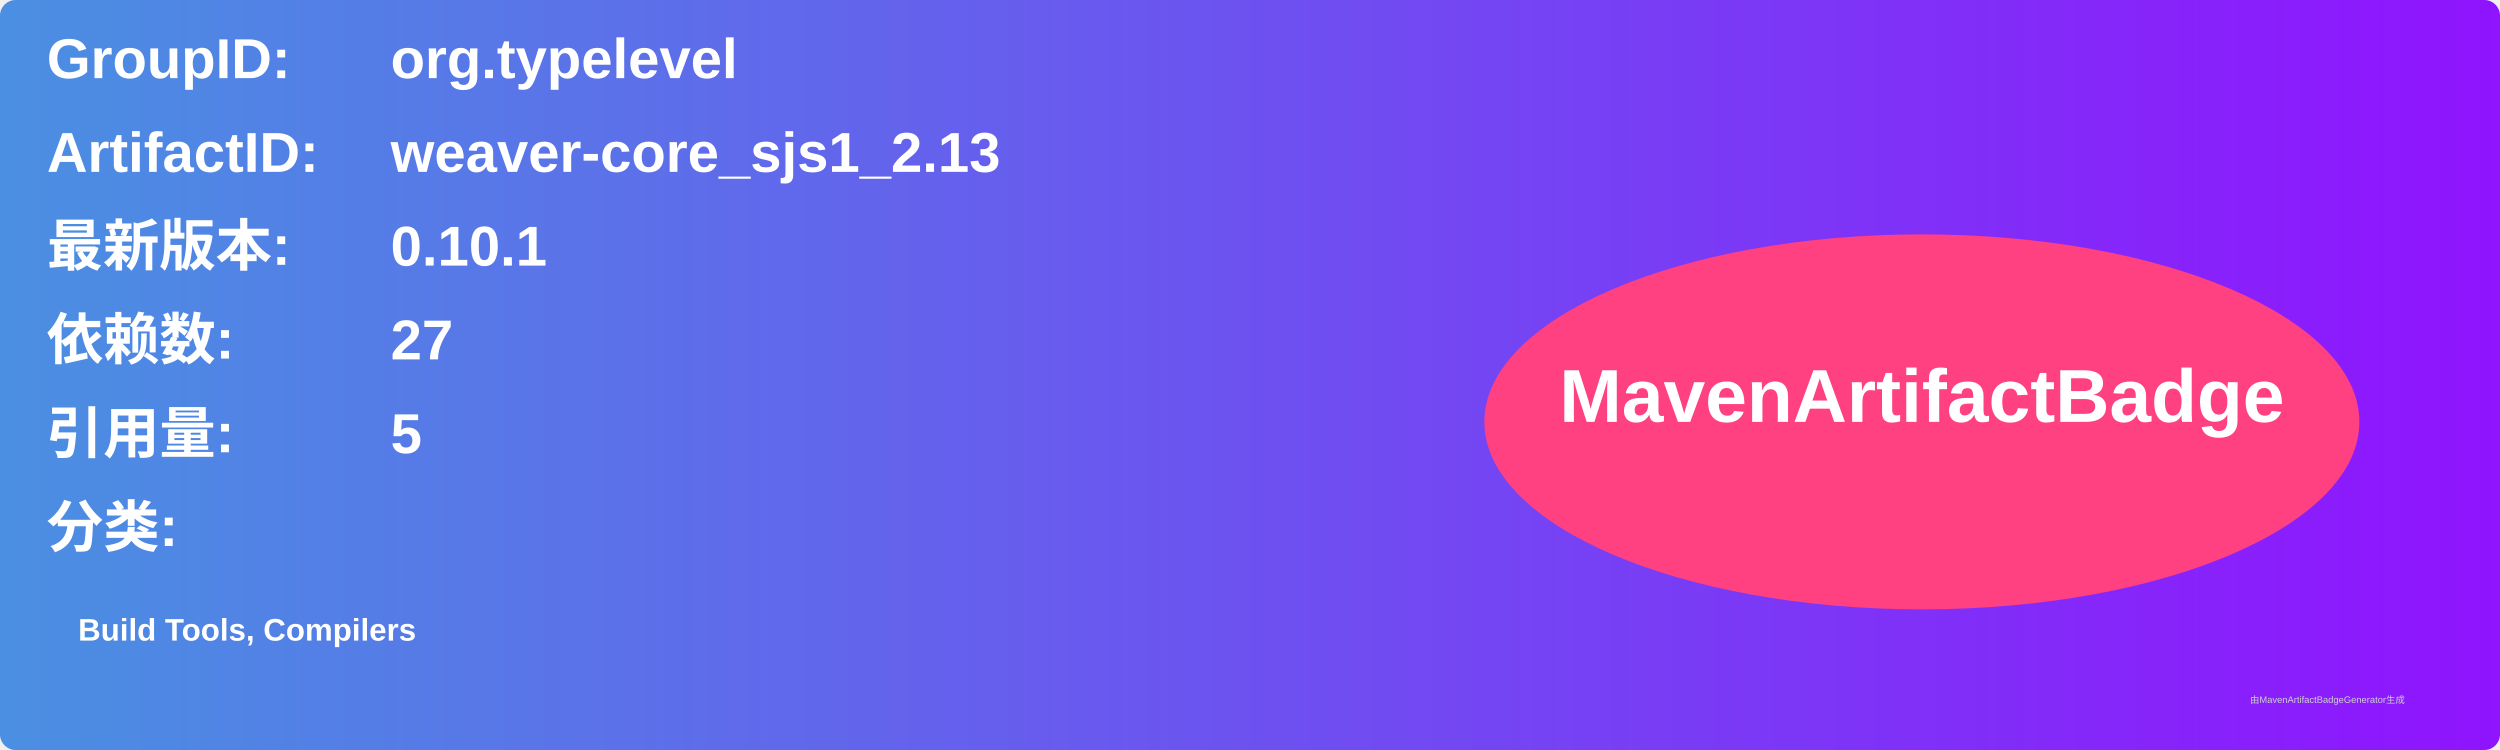
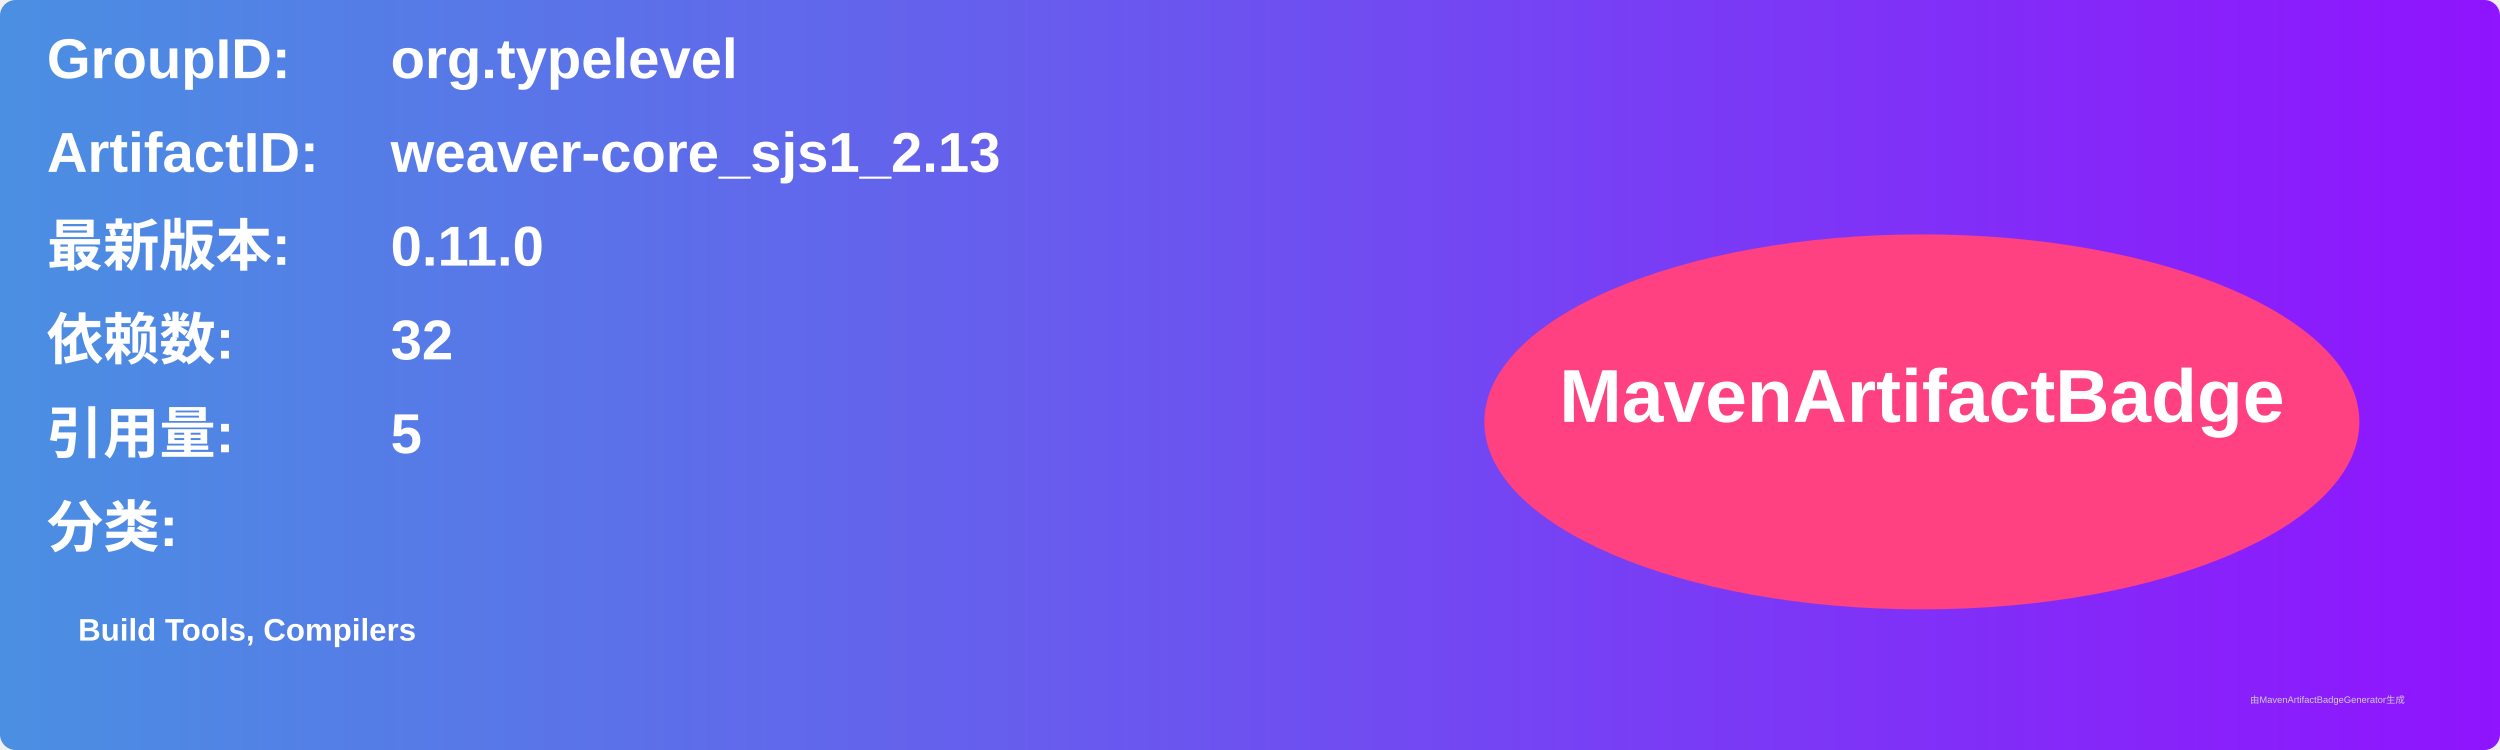
<svg xmlns="http://www.w3.org/2000/svg" width="800" height="240" viewBox="0 0 800 240">
  <linearGradient id="grad" x1="0%" y1="0%" x2="100%" y2="0%">
    <stop offset="0%" stop-color="#4a90e2" />
    <stop offset="100%" stop-color="#9013fe" />
  </linearGradient>
  <rect width="100%" height="100%" rx="5" ry="5" fill="url(#grad)" />
  <g transform="translate(15, 15)">
    <text x="0" y="10" font-family="Arial" font-size="18" fill="white" font-weight="bold" width="260">GroupID:</text>
    <text x="110" y="10" font-family="Arial" font-size="18" fill="white" font-weight="bold" width="460">org.typelevel</text>
    <text x="0" y="40" font-family="Arial" font-size="18" fill="white" font-weight="bold" width="260">ArtifactID:</text>
    <text x="110" y="40" font-family="Arial" font-size="18" fill="white" font-weight="bold" width="460">weaver-core_sjs1_2.13</text>
    <text x="0" y="70" font-family="Arial" font-size="18" fill="white" font-weight="bold">最新版本:</text>
    <text x="110" y="70" font-family="Arial" font-size="18" fill="white" font-weight="bold">
-       <tspan font-weight="bold">0.10.1</tspan>
+       <tspan font-weight="bold">0.11.0</tspan>
    </text>
    <text x="0" y="100" font-family="Arial" font-size="18" fill="white" font-weight="bold">依赖数: </text>
    <text x="110" y="100" font-family="Arial" font-size="18" fill="white">
-       <tspan font-weight="bold">27</tspan>
+       <tspan font-weight="bold">32</tspan>
    </text>
    <text x="0" y="130" font-family="Arial" font-size="18" fill="white" font-weight="bold">引用量: </text>
    <text x="110" y="130" font-family="Arial" font-size="18" fill="white">
      <tspan font-weight="bold">5</tspan>
    </text>
    <text x="0" y="160" font-family="Arial" font-size="18" fill="white" font-weight="bold">分类:</text>
    <text x="10" y="190" font-family="Arial" font-size="10" fill="white">
      <tspan font-weight="bold">Build Tools, Compilers</tspan>
    </text>
    <ellipse cx="600" cy="120" rx="140" ry="60" fill="#ff4081" />
    <text x="600" y="120" text-anchor="middle" font-family="Arial" font-size="24" fill="white" font-weight="bold">MavenArtifactBadge</text>
  </g>
  <text x="720" y="225" font-family="Arial" font-size="3" fill="#d0d0d0">由MavenArtifactBadgeGenerator生成</text>
</svg>
